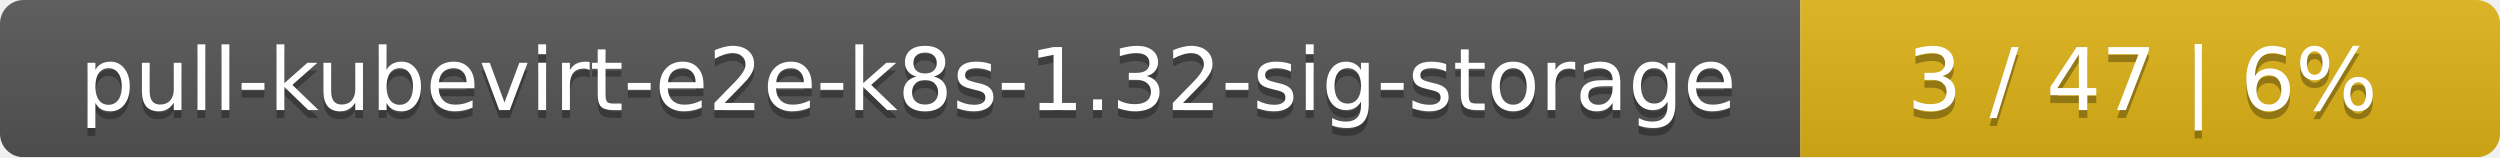
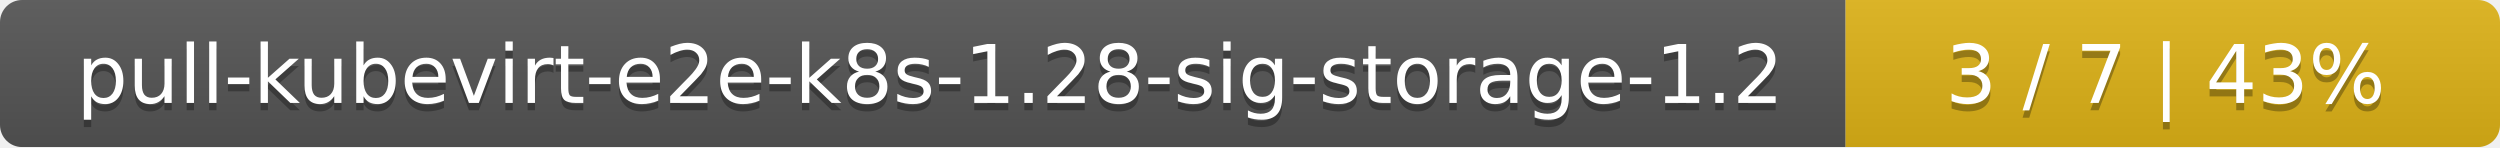
- <svg xmlns="http://www.w3.org/2000/svg" width="318" height="20">
+ <svg xmlns="http://www.w3.org/2000/svg" width="340" height="20">
  <linearGradient id="smooth" x2="0" y2="100%">
    <stop offset="0" stop-color="#bbb" stop-opacity=".1" />
    <stop offset="1" stop-opacity=".1" />
  </linearGradient>
  <mask id="round">
-     <rect width="318" height="20" rx="3" fill="#fff" />
+     <rect width="340" height="20" rx="3" fill="#fff" />
  </mask>
  <g mask="url(#round)">
-     <rect width="229" height="20" fill="#555" />
-     <rect x="229" width="89" height="20" fill="#dfb317" />
-     <rect width="318" height="20" fill="url(#smooth)" />
+     <rect width="251" height="20" fill="#555" />
+     <rect x="251" width="89" height="20" fill="#dfb317" />
+     <rect width="340" height="20" fill="url(#smooth)" />
  </g>
  <g fill="#fff" text-anchor="middle" font-family="DejaVu Sans,Verdana,Geneva,sans-serif" font-size="11">
-     <text x="115.5" y="15" fill="#010101" fill-opacity=".3">pull-kubevirt-e2e-k8s-1.32-sig-storage</text>
-     <text x="115.5" y="14">pull-kubevirt-e2e-k8s-1.32-sig-storage</text>
-     <text x="272.5" y="15" fill="#010101" fill-opacity=".3">3 / 47    |    6%</text>
-     <text x="272.5" y="14">3 / 47    |    6%</text>
+     <text x="126.5" y="15" fill="#010101" fill-opacity=".3">pull-kubevirt-e2e-k8s-1.28-sig-storage-1.2</text>
+     <text x="126.5" y="14">pull-kubevirt-e2e-k8s-1.28-sig-storage-1.2</text>
+     <text x="294.5" y="15" fill="#010101" fill-opacity=".3">3 / 7    |    43%</text>
+     <text x="294.5" y="14">3 / 7    |    43%</text>
  </g>
</svg>
